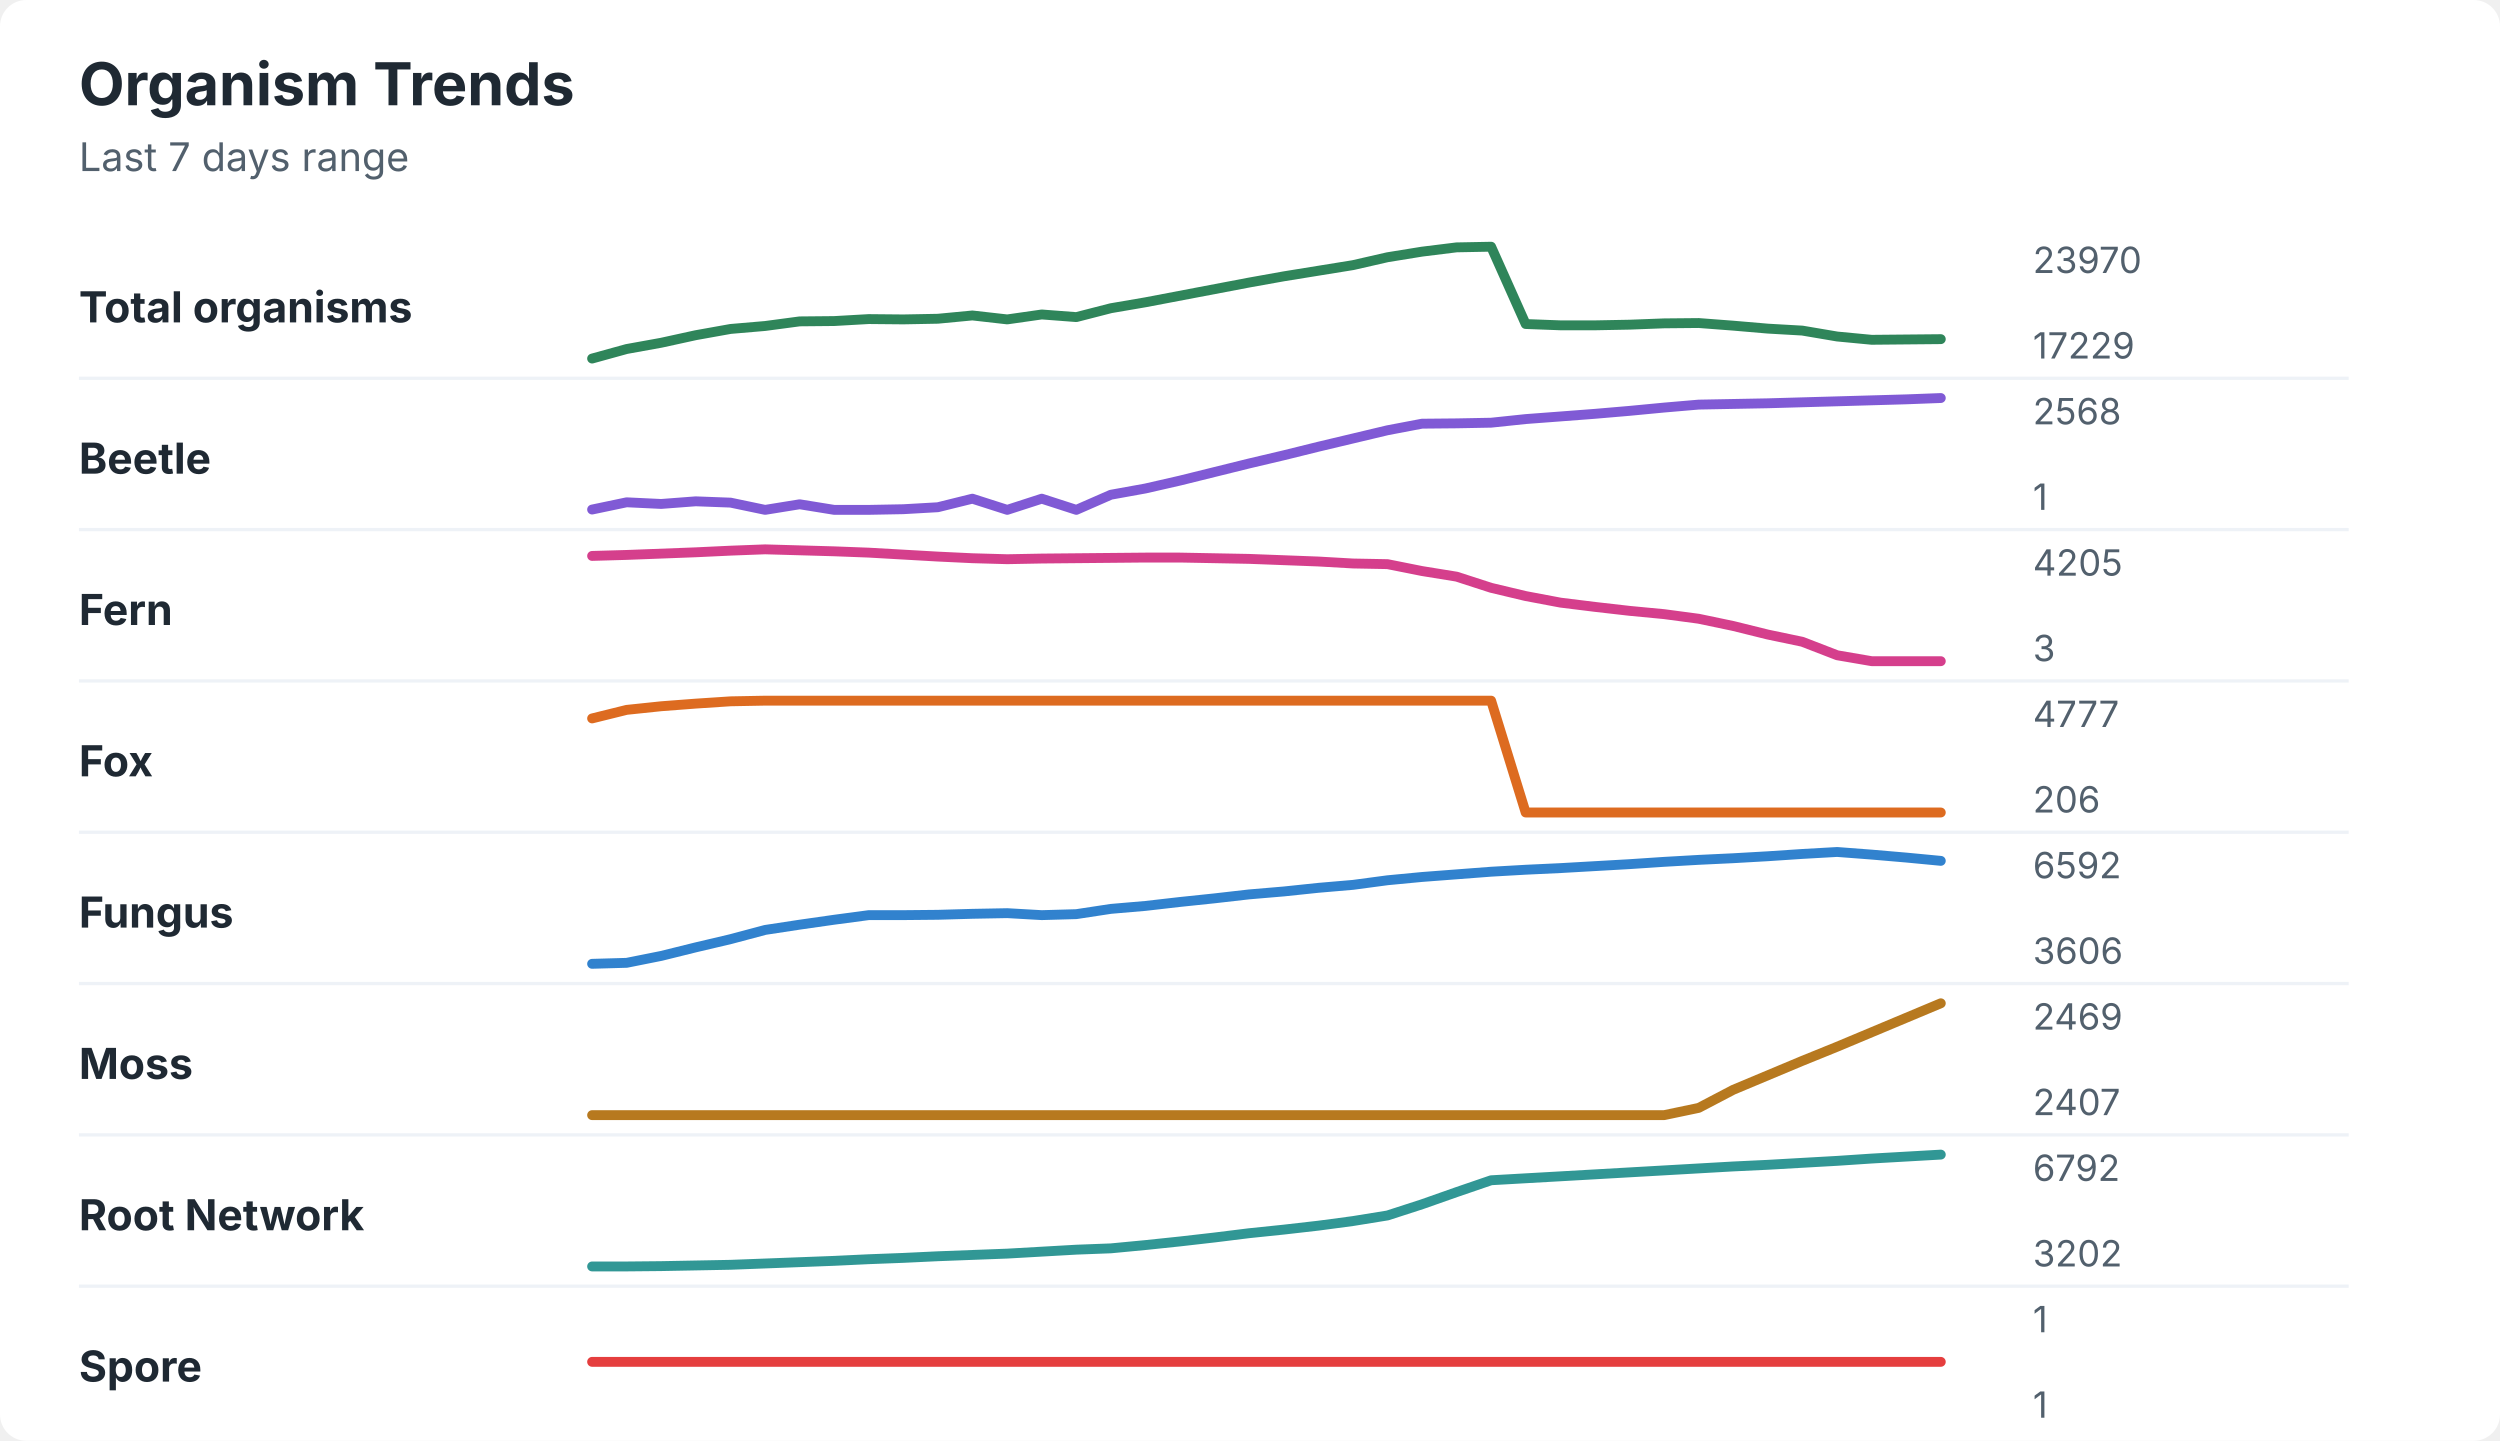
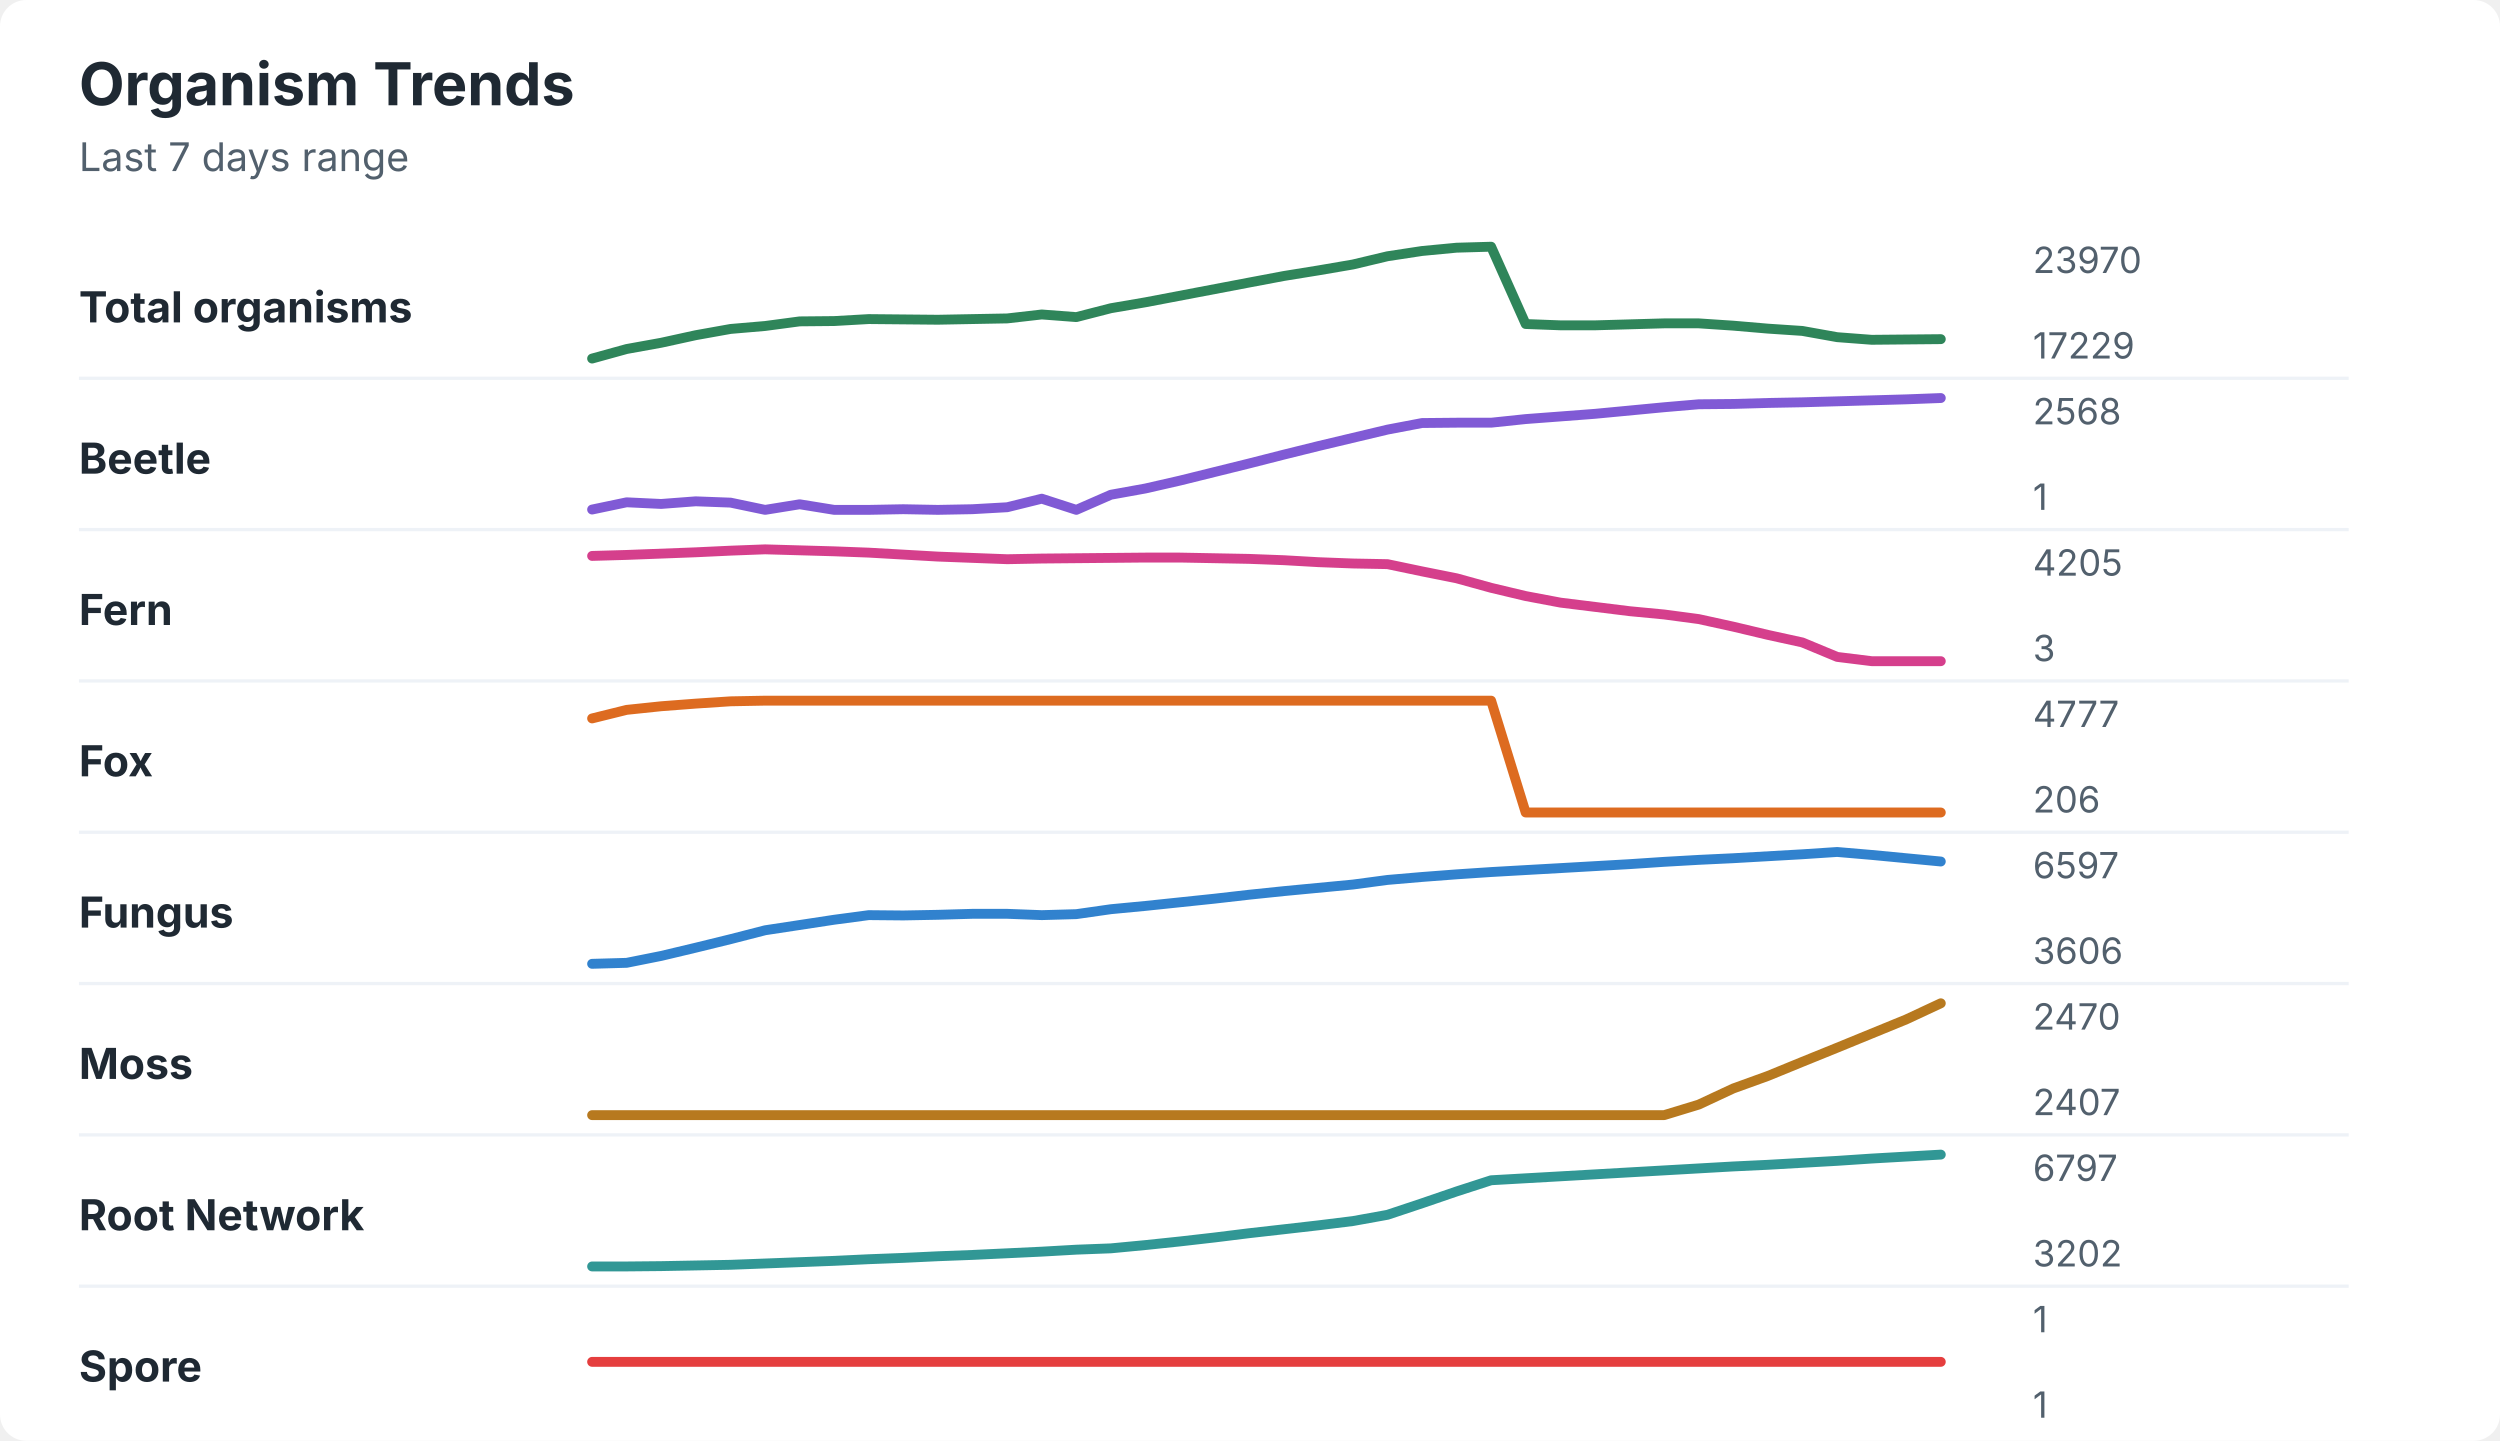
<svg xmlns="http://www.w3.org/2000/svg" width="760" height="438" viewBox="0 0 760 438" role="img" aria-labelledby="title desc">
  <rect width="760" height="438" rx="8" fill="#ffffff" />
  <style>
    text { font-family: -apple-system, BlinkMacSystemFont, "Segoe UI", sans-serif; }
    .title { font-size: 18px; font-weight: 700; fill: #1f2933; }
    .subtitle { font-size: 12px; fill: #52606d; }
    .label { font-size: 13px; font-weight: 650; fill: #1f2933; }
    .axis-value { font-size: 11px; fill: #52606d; }
    .separator { stroke: #eef2f7; stroke-width: 1; }
  </style>
  <text x="24" y="32" class="title">Organism Trends</text>
  <text x="24" y="52" class="subtitle">Last 7 days range</text>
  <text x="24" y="98" class="label">Total organisms</text>
-   <polyline points="180.0,109.0 190.5,106.1 201.0,104.2 211.5,101.9 222.1,100.0 232.6,99.1 243.1,97.7 253.6,97.6 264.1,97.0 274.6,97.1 285.1,96.9 295.6,95.9 306.2,97.1 316.7,95.6 327.2,96.4 337.7,93.7 348.2,91.9 358.7,89.9 369.2,87.9 379.7,85.9 390.3,84.0 400.8,82.3 411.3,80.6 421.8,78.2 432.3,76.5 442.8,75.2 453.3,75.0 463.8,98.5 474.4,98.9 484.9,98.9 495.4,98.7 505.9,98.3 516.4,98.2 526.9,99.0 537.4,99.9 547.9,100.5 558.5,102.3 569.0,103.3 579.5,103.2 590.0,103.1 " fill="none" stroke="#2f855a" stroke-width="3" stroke-linecap="round" stroke-linejoin="round" />
+   <polyline points="180.0,109.0 190.5,106.1 201.0,104.2 211.5,101.9 222.1,100.0 232.6,99.1 243.1,97.7 253.6,97.6 264.1,97.0 274.6,97.1 285.1,97.2 295.6,97.0 306.2,96.8 316.7,95.6 327.2,96.4 337.7,93.7 348.2,91.9 358.7,89.9 369.2,87.9 379.7,85.9 390.3,83.9 400.8,82.2 411.3,80.4 421.8,77.9 432.3,76.3 442.8,75.3 453.3,75.0 463.8,98.5 474.4,98.9 484.9,98.9 495.4,98.6 505.9,98.3 516.4,98.3 526.9,99.0 537.4,99.9 547.9,100.6 558.5,102.5 569.0,103.3 579.5,103.2 590.0,103.1 " fill="none" stroke="#2f855a" stroke-width="3" stroke-linecap="round" stroke-linejoin="round" />
  <text x="618" y="83" class="axis-value">23970</text>
  <text x="618" y="109" class="axis-value">17229</text>
  <line x1="24" y1="115.0" x2="714" y2="115.0" class="separator" />
  <text x="24" y="144" class="label">Beetle</text>
-   <polyline points="180.0,154.9 190.5,152.7 201.0,153.2 211.5,152.4 222.1,152.8 232.6,155.0 243.1,153.3 253.6,155.0 264.1,155.0 274.6,154.8 285.1,154.2 295.6,151.6 306.2,155.0 316.7,151.6 327.2,155.0 337.7,150.4 348.2,148.5 358.7,146.1 369.2,143.5 379.7,140.9 390.3,138.4 400.8,135.8 411.3,133.3 421.8,130.8 432.3,128.8 442.8,128.7 453.3,128.5 463.8,127.4 474.4,126.6 484.9,125.8 495.4,124.9 505.9,123.9 516.4,123.0 526.9,122.8 537.4,122.6 547.9,122.3 558.5,122.0 569.0,121.7 579.5,121.4 590.0,121.0 " fill="none" stroke="#805ad5" stroke-width="3" stroke-linecap="round" stroke-linejoin="round" />
+   <polyline points="180.0,154.9 190.5,152.7 201.0,153.2 211.5,152.4 222.1,152.8 232.6,155.0 243.1,153.3 253.6,155.0 264.1,155.0 274.6,154.8 285.1,155.0 295.6,154.8 306.2,154.2 316.7,151.6 327.2,155.0 337.7,150.4 348.2,148.5 358.7,146.1 369.2,143.5 379.7,140.9 390.3,138.2 400.8,135.6 411.3,133.1 421.8,130.6 432.3,128.6 442.8,128.5 453.3,128.5 463.8,127.4 474.4,126.6 484.9,125.8 495.4,124.8 505.9,123.8 516.4,122.9 526.9,122.8 537.4,122.5 547.9,122.3 558.5,122.0 569.0,121.7 579.5,121.4 590.0,121.0 " fill="none" stroke="#805ad5" stroke-width="3" stroke-linecap="round" stroke-linejoin="round" />
  <text x="618" y="129" class="axis-value">2568</text>
  <text x="618" y="155" class="axis-value">1</text>
  <line x1="24" y1="161.0" x2="714" y2="161.0" class="separator" />
  <text x="24" y="190" class="label">Fern</text>
-   <polyline points="180.0,169.0 190.5,168.7 201.0,168.3 211.5,167.9 222.1,167.4 232.6,167.0 243.1,167.3 253.6,167.6 264.1,168.0 274.6,168.6 285.1,169.2 295.6,169.7 306.2,170.0 316.7,169.8 327.2,169.7 337.7,169.6 348.2,169.5 358.7,169.5 369.2,169.7 379.7,169.9 390.3,170.3 400.8,170.7 411.3,171.3 421.8,171.5 432.3,173.6 442.8,175.3 453.3,178.7 463.8,181.2 474.4,183.2 484.9,184.5 495.4,185.7 505.9,186.7 516.4,188.1 526.9,190.3 537.4,192.9 547.9,195.1 558.5,199.2 569.0,201.0 579.5,201.0 590.0,201.0 " fill="none" stroke="#d53f8c" stroke-width="3" stroke-linecap="round" stroke-linejoin="round" />
+   <polyline points="180.0,169.0 190.5,168.7 201.0,168.3 211.5,167.9 222.1,167.4 232.6,167.0 243.1,167.3 253.6,167.6 264.1,168.0 274.6,168.6 285.1,169.2 295.6,169.6 306.2,170.0 316.7,169.8 327.2,169.7 337.7,169.6 348.2,169.5 358.7,169.5 369.2,169.7 379.7,169.9 390.3,170.3 400.8,170.9 411.3,171.3 421.8,171.5 432.3,173.7 442.8,175.8 453.3,178.7 463.8,181.2 474.4,183.2 484.9,184.5 495.4,185.8 505.9,186.8 516.4,188.2 526.9,190.5 537.4,193.0 547.9,195.3 558.5,199.7 569.0,201.0 579.5,201.0 590.0,201.0 " fill="none" stroke="#d53f8c" stroke-width="3" stroke-linecap="round" stroke-linejoin="round" />
  <text x="618" y="175" class="axis-value">4205</text>
  <text x="618" y="201" class="axis-value">3</text>
  <line x1="24" y1="207.0" x2="714" y2="207.0" class="separator" />
  <text x="24" y="236" class="label">Fox</text>
  <polyline points="180.0,218.4 190.5,215.8 201.0,214.7 211.5,213.9 222.1,213.2 232.6,213.0 243.1,213.0 253.6,213.0 264.1,213.0 274.6,213.0 285.1,213.0 295.6,213.0 306.2,213.0 316.7,213.0 327.2,213.0 337.7,213.0 348.2,213.0 358.7,213.0 369.2,213.0 379.7,213.0 390.3,213.0 400.8,213.0 411.3,213.0 421.8,213.0 432.3,213.0 442.8,213.0 453.3,213.0 463.8,247.0 474.4,247.0 484.9,247.0 495.4,247.0 505.9,247.0 516.4,247.0 526.9,247.0 537.4,247.0 547.9,247.0 558.5,247.0 569.0,247.0 579.5,247.0 590.0,247.0 " fill="none" stroke="#dd6b20" stroke-width="3" stroke-linecap="round" stroke-linejoin="round" />
  <text x="618" y="221" class="axis-value">4777</text>
  <text x="618" y="247" class="axis-value">206</text>
  <line x1="24" y1="253.0" x2="714" y2="253.0" class="separator" />
  <text x="24" y="282" class="label">Fungus</text>
-   <polyline points="180.0,293.0 190.5,292.7 201.0,290.6 211.5,288.0 222.1,285.5 232.6,282.7 243.1,281.1 253.6,279.6 264.1,278.2 274.6,278.2 285.1,278.1 295.6,277.8 306.2,277.6 316.7,278.2 327.2,277.9 337.7,276.3 348.2,275.4 358.7,274.2 369.2,273.1 379.7,271.9 390.3,271.0 400.8,269.9 411.3,269.0 421.8,267.6 432.3,266.6 442.8,265.8 453.3,265.0 463.8,264.4 474.4,263.9 484.9,263.3 495.4,262.7 505.9,262.0 516.4,261.4 526.9,260.9 537.4,260.3 547.9,259.6 558.5,259.0 569.0,259.8 579.5,260.7 590.0,261.7 " fill="none" stroke="#3182ce" stroke-width="3" stroke-linecap="round" stroke-linejoin="round" />
-   <text x="618" y="267" class="axis-value">6592</text>
+   <polyline points="180.0,293.0 190.5,292.7 201.0,290.6 211.5,288.1 222.1,285.5 232.6,282.8 243.1,281.2 253.6,279.6 264.1,278.2 274.6,278.3 285.1,278.1 295.6,277.8 306.2,277.8 316.7,278.2 327.2,277.9 337.7,276.4 348.2,275.4 358.7,274.3 369.2,273.2 379.7,272.0 390.3,270.9 400.8,269.9 411.3,268.9 421.8,267.5 432.3,266.6 442.8,265.8 453.3,265.1 463.8,264.5 474.4,263.9 484.9,263.3 495.4,262.7 505.9,262.0 516.4,261.4 526.9,260.9 537.4,260.3 547.9,259.7 558.5,259.0 569.0,259.9 579.5,260.9 590.0,261.9 " fill="none" stroke="#3182ce" stroke-width="3" stroke-linecap="round" stroke-linejoin="round" />
+   <text x="618" y="267" class="axis-value">6597</text>
  <text x="618" y="293" class="axis-value">3606</text>
  <line x1="24" y1="299.0" x2="714" y2="299.0" class="separator" />
  <text x="24" y="328" class="label">Moss</text>
-   <polyline points="180.0,339.0 190.5,339.0 201.0,339.0 211.5,339.0 222.1,339.0 232.6,339.0 243.1,339.0 253.6,339.0 264.1,339.0 274.6,339.0 285.1,339.0 295.6,339.0 306.2,339.0 316.7,339.0 327.2,339.0 337.7,339.0 348.2,339.0 358.7,339.0 369.2,339.0 379.7,339.0 390.3,339.0 400.8,339.0 411.3,339.0 421.8,339.0 432.3,339.0 442.8,339.0 453.3,339.0 463.8,339.0 474.4,339.0 484.9,339.0 495.4,339.0 505.9,339.0 516.4,336.8 526.9,331.3 537.4,326.9 547.9,322.5 558.5,318.2 569.0,313.8 579.5,309.4 590.0,305.0 " fill="none" stroke="#b7791f" stroke-width="3" stroke-linecap="round" stroke-linejoin="round" />
-   <text x="618" y="313" class="axis-value">2469</text>
+   <polyline points="180.0,339.0 190.5,339.0 201.0,339.0 211.5,339.0 222.1,339.0 232.6,339.0 243.1,339.0 253.6,339.0 264.1,339.0 274.6,339.0 285.1,339.0 295.6,339.0 306.2,339.0 316.7,339.0 327.2,339.0 337.7,339.0 348.2,339.0 358.7,339.0 369.2,339.0 379.7,339.0 390.3,339.0 400.8,339.0 411.3,339.0 421.8,339.0 432.3,339.0 442.8,339.0 453.3,339.0 463.8,339.0 474.4,339.0 484.9,339.0 495.4,339.0 505.9,339.0 516.4,335.8 526.9,330.9 537.4,327.1 547.9,322.8 558.5,318.5 569.0,314.2 579.5,309.9 590.0,305.0 " fill="none" stroke="#b7791f" stroke-width="3" stroke-linecap="round" stroke-linejoin="round" />
+   <text x="618" y="313" class="axis-value">2470</text>
  <text x="618" y="339" class="axis-value">2407</text>
  <line x1="24" y1="345.0" x2="714" y2="345.0" class="separator" />
  <text x="24" y="374" class="label">Root Network</text>
-   <polyline points="180.0,385.0 190.5,385.0 201.0,384.9 211.5,384.7 222.1,384.5 232.6,384.1 243.1,383.7 253.6,383.3 264.1,382.8 274.6,382.4 285.1,381.9 295.6,381.5 306.2,381.1 316.7,380.5 327.2,379.9 337.7,379.5 348.2,378.5 358.7,377.4 369.2,376.2 379.7,374.9 390.3,373.8 400.8,372.6 411.3,371.2 421.8,369.5 432.3,366.1 442.8,362.4 453.3,358.8 463.8,358.2 474.4,357.6 484.9,357.0 495.4,356.4 505.9,355.8 516.4,355.2 526.9,354.6 537.4,354.1 547.9,353.5 558.5,352.9 569.0,352.2 579.5,351.6 590.0,351.0 " fill="none" stroke="#319795" stroke-width="3" stroke-linecap="round" stroke-linejoin="round" />
-   <text x="618" y="359" class="axis-value">6792</text>
+   <polyline points="180.0,385.0 190.5,385.0 201.0,384.9 211.5,384.7 222.1,384.5 232.6,384.1 243.1,383.7 253.6,383.3 264.1,382.8 274.6,382.4 285.1,381.9 295.6,381.5 306.2,381.0 316.7,380.5 327.2,379.9 337.7,379.5 348.2,378.5 358.7,377.4 369.2,376.2 379.7,374.9 390.3,373.7 400.8,372.5 411.3,371.2 421.8,369.3 432.3,365.8 442.8,362.2 453.3,358.8 463.8,358.2 474.4,357.6 484.9,357.0 495.4,356.4 505.9,355.8 516.4,355.2 526.9,354.6 537.4,354.1 547.9,353.5 558.5,352.9 569.0,352.2 579.5,351.6 590.0,351.0 " fill="none" stroke="#319795" stroke-width="3" stroke-linecap="round" stroke-linejoin="round" />
+   <text x="618" y="359" class="axis-value">6797</text>
  <text x="618" y="385" class="axis-value">3202</text>
  <line x1="24" y1="391.0" x2="714" y2="391.0" class="separator" />
  <text x="24" y="420" class="label">Spore</text>
  <polyline points="180.0,414.0 190.5,414.0 201.0,414.0 211.5,414.0 222.1,414.0 232.6,414.0 243.1,414.0 253.6,414.0 264.1,414.0 274.6,414.0 285.1,414.0 295.6,414.0 306.2,414.0 316.7,414.0 327.2,414.0 337.7,414.0 348.2,414.0 358.7,414.0 369.2,414.0 379.7,414.0 390.3,414.0 400.8,414.0 411.3,414.0 421.8,414.0 432.3,414.0 442.8,414.0 453.3,414.0 463.8,414.0 474.4,414.0 484.9,414.0 495.4,414.0 505.9,414.0 516.4,414.0 526.9,414.0 537.4,414.0 547.9,414.0 558.5,414.0 569.0,414.0 579.5,414.0 590.0,414.0 " fill="none" stroke="#e53e3e" stroke-width="3" stroke-linecap="round" stroke-linejoin="round" />
  <text x="618" y="405" class="axis-value">1</text>
  <text x="618" y="431" class="axis-value">1</text>
</svg>
